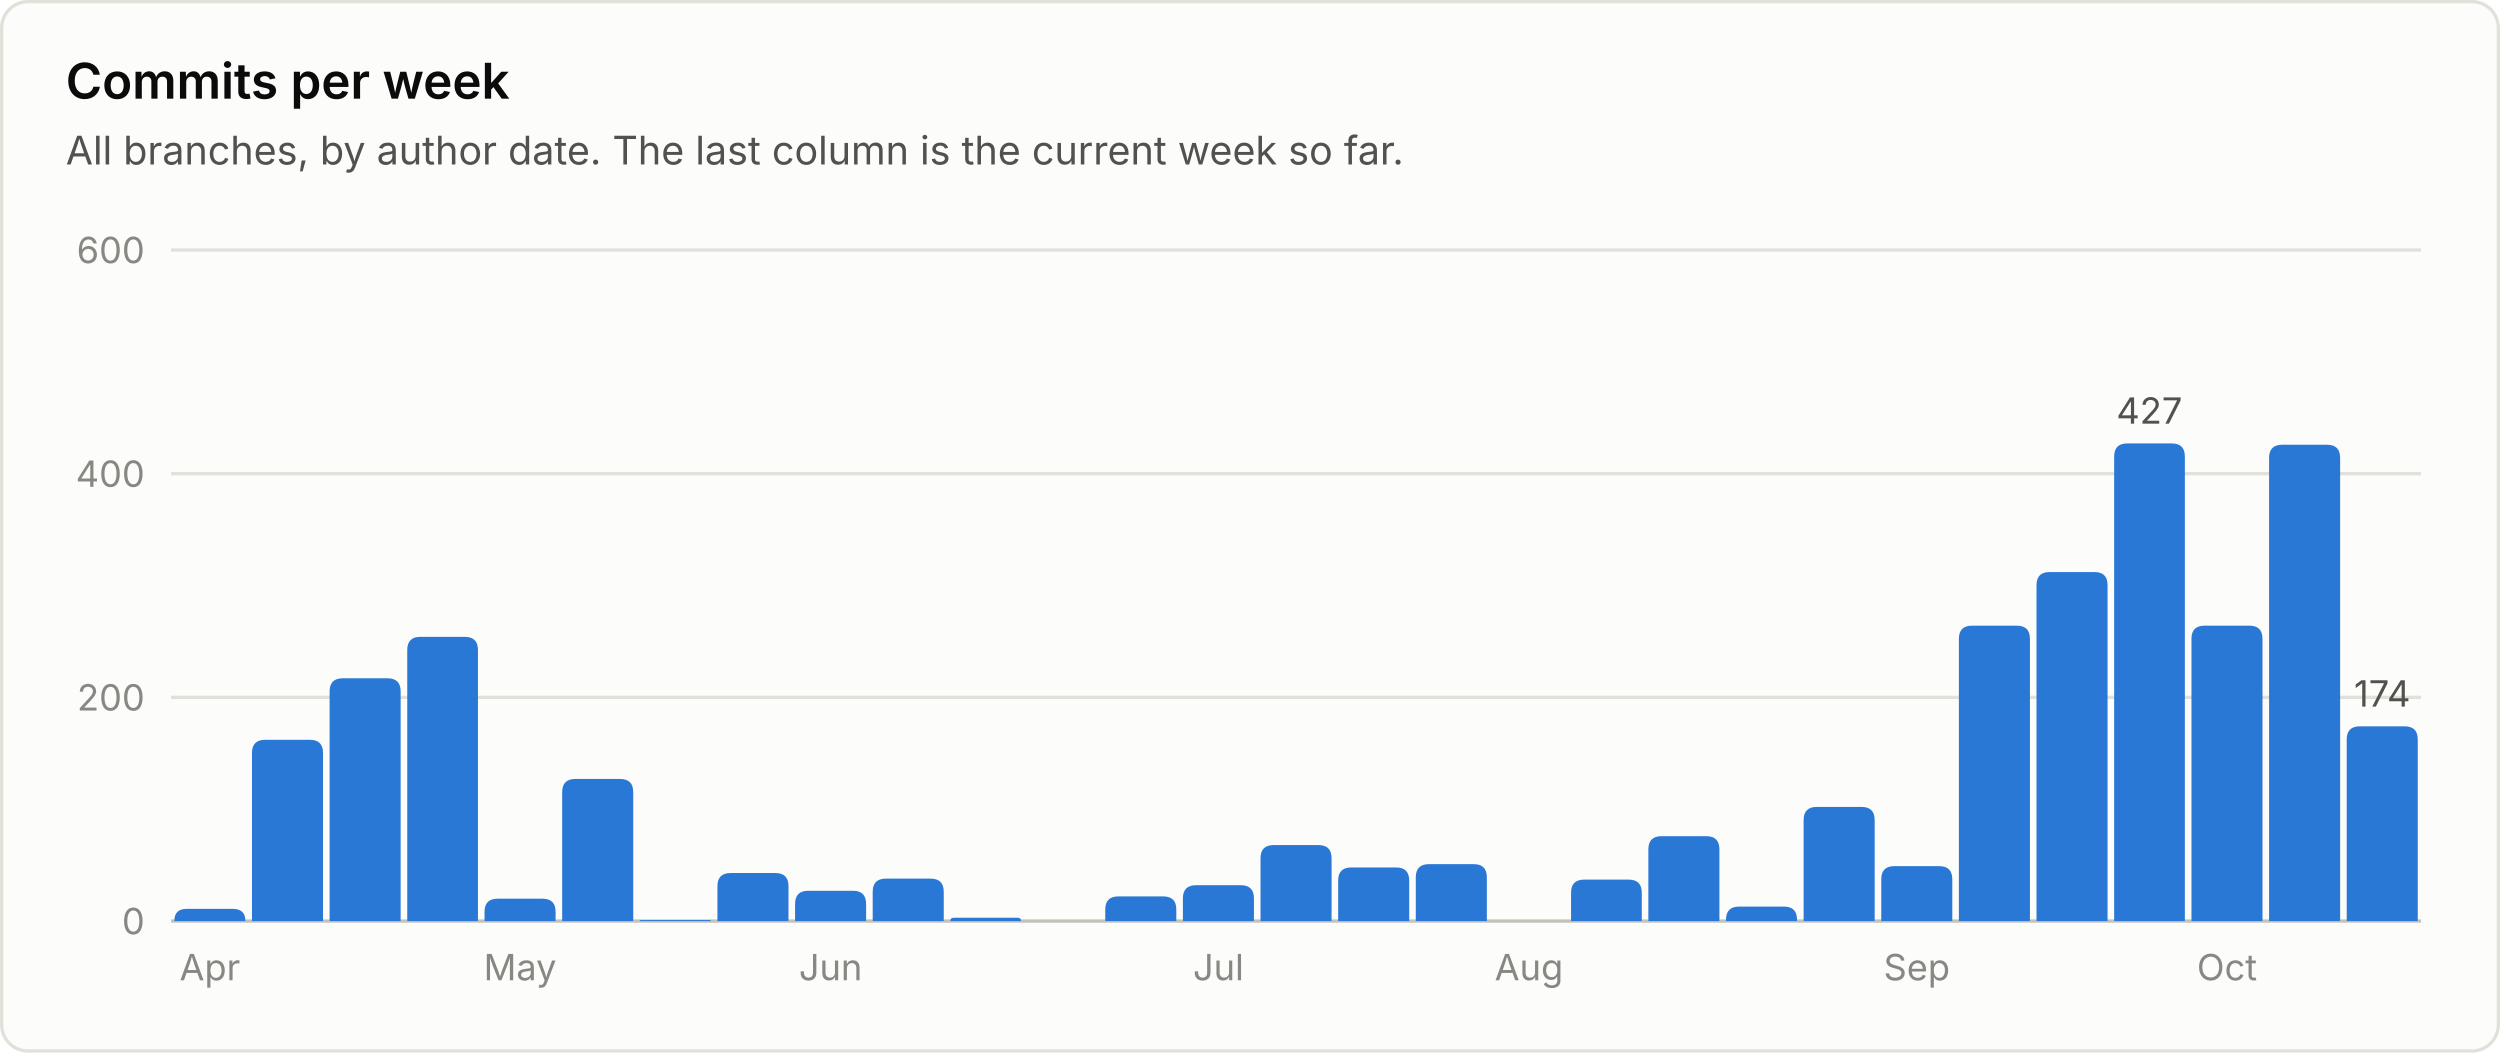
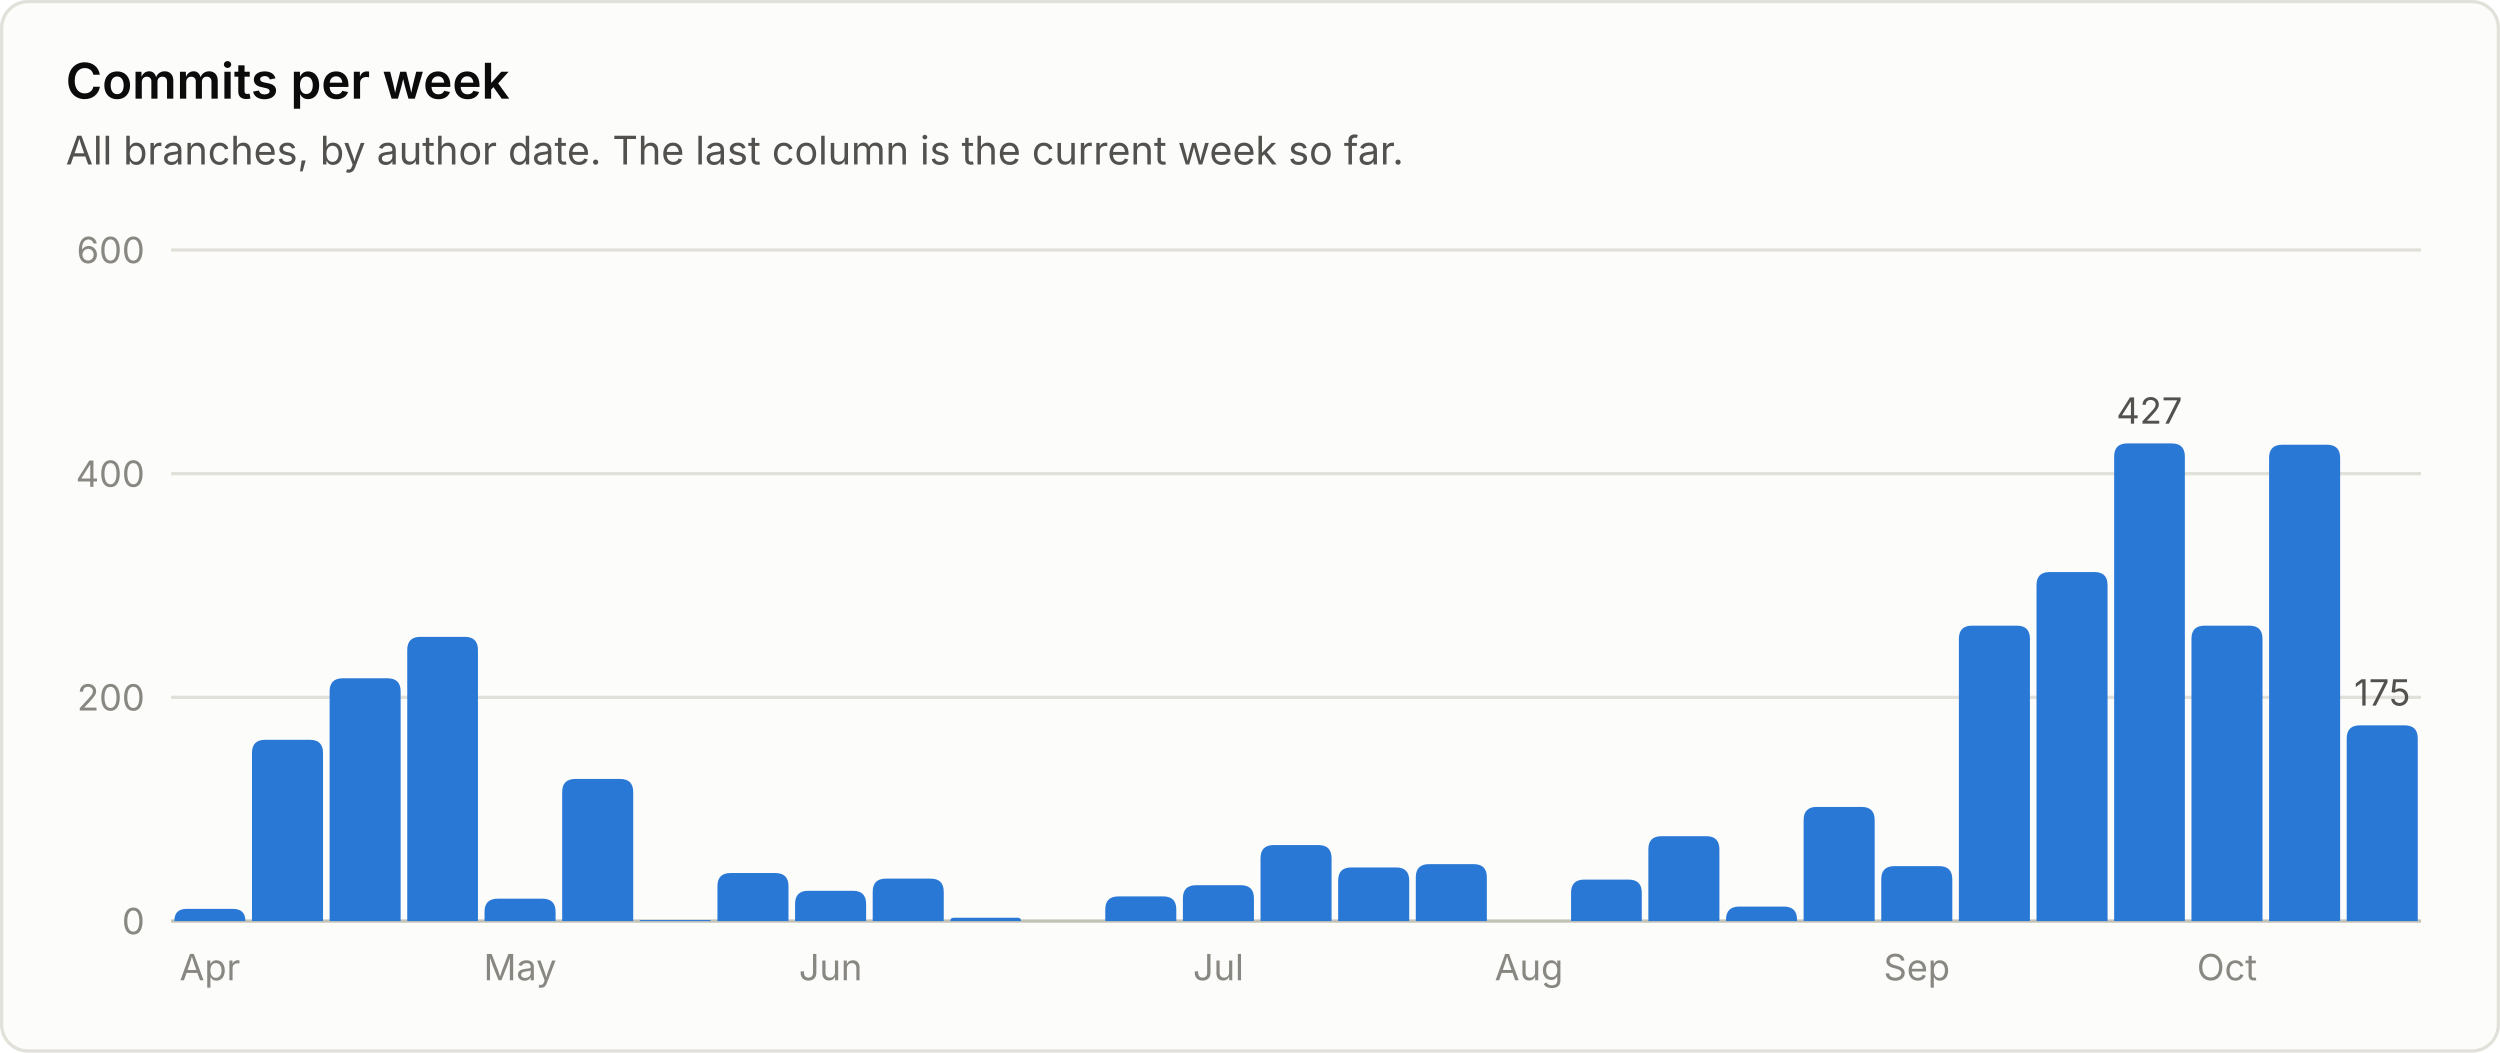
<svg xmlns="http://www.w3.org/2000/svg" viewBox="0 0 760 320" width="760" height="320" role="img" font-family="system-ui, -apple-system, 'Segoe UI', sans-serif">
  <rect x="0.5" y="0.5" width="759" height="319" rx="8" fill="#fcfcfb" stroke="#e1e0d9" />
  <text x="20.0" y="30.0" fill="#0b0b0b" font-size="15" font-weight="600" text-anchor="start">Commits per week</text>
  <text x="20.0" y="50.0" fill="#52514e" font-size="12" font-weight="400" text-anchor="start">All branches, by author date. The last column is the current week so far.</text>
  <line x1="52" y1="280.0" x2="736" y2="280.0" stroke="#c3c2b7" stroke-width="1" />
  <text x="44.0" y="284.0" fill="#898781" font-size="11" font-weight="400" text-anchor="end">0</text>
  <line x1="52" y1="212.0" x2="736" y2="212.0" stroke="#e1e0d9" stroke-width="1" />
  <text x="44.0" y="216.0" fill="#898781" font-size="11" font-weight="400" text-anchor="end">200</text>
  <line x1="52" y1="144.0" x2="736" y2="144.0" stroke="#e1e0d9" stroke-width="1" />
  <text x="44.0" y="148.0" fill="#898781" font-size="11" font-weight="400" text-anchor="end">400</text>
  <line x1="52" y1="76.0" x2="736" y2="76.0" stroke="#e1e0d9" stroke-width="1" />
  <text x="44.0" y="80.0" fill="#898781" font-size="11" font-weight="400" text-anchor="end">600</text>
  <path d="M53.0 280.0 V280.0 Q53.0 276.3 56.7 276.3 H70.8 Q74.6 276.3 74.6 280.0 V280.0 Z" fill="#2a78d6" />
  <text x="63.8" y="298.0" fill="#898781" font-size="11" font-weight="400" text-anchor="middle">Apr</text>
  <path d="M76.6 280.0 V228.9 Q76.6 224.9 80.6 224.9 H94.2 Q98.2 224.9 98.2 228.9 V280.0 Z" fill="#2a78d6" />
  <path d="M100.2 280.0 V210.2 Q100.2 206.2 104.2 206.2 H117.8 Q121.8 206.2 121.8 210.2 V280.0 Z" fill="#2a78d6" />
  <path d="M123.8 280.0 V197.6 Q123.8 193.6 127.8 193.6 H141.3 Q145.3 193.6 145.3 197.6 V280.0 Z" fill="#2a78d6" />
  <path d="M147.3 280.0 V277.2 Q147.3 273.2 151.3 273.2 H164.9 Q168.9 273.2 168.9 277.2 V280.0 Z" fill="#2a78d6" />
  <text x="158.1" y="298.0" fill="#898781" font-size="11" font-weight="400" text-anchor="middle">May</text>
  <path d="M170.9 280.0 V240.8 Q170.9 236.8 174.9 236.8 H188.5 Q192.5 236.8 192.5 240.8 V280.0 Z" fill="#2a78d6" />
  <path d="M194.5 280.0 V280.0 Q194.5 279.7 194.9 279.7 H215.8 Q216.1 279.7 216.1 280.0 V280.0 Z" fill="#2a78d6" />
  <path d="M218.1 280.0 V269.4 Q218.1 265.4 222.1 265.4 H235.7 Q239.7 265.4 239.7 269.4 V280.0 Z" fill="#2a78d6" />
  <path d="M241.7 280.0 V274.8 Q241.7 270.8 245.7 270.8 H259.3 Q263.3 270.8 263.3 274.8 V280.0 Z" fill="#2a78d6" />
  <text x="252.5" y="298.0" fill="#898781" font-size="11" font-weight="400" text-anchor="middle">Jun</text>
  <path d="M265.3 280.0 V271.1 Q265.3 267.1 269.3 267.1 H282.9 Q286.9 267.1 286.9 271.1 V280.0 Z" fill="#2a78d6" />
  <path d="M288.9 280.0 V280.0 Q288.9 279.0 289.9 279.0 H309.4 Q310.4 279.0 310.4 280.0 V280.0 Z" fill="#2a78d6" />
  <path d="M336.0 280.0 V276.5 Q336.0 272.5 340.0 272.5 H353.6 Q357.6 272.5 357.6 276.5 V280.0 Z" fill="#2a78d6" />
  <path d="M359.6 280.0 V273.1 Q359.6 269.1 363.6 269.1 H377.2 Q381.2 269.1 381.2 273.1 V280.0 Z" fill="#2a78d6" />
  <text x="370.4" y="298.0" fill="#898781" font-size="11" font-weight="400" text-anchor="middle">Jul</text>
  <path d="M383.2 280.0 V260.9 Q383.2 256.9 387.2 256.9 H400.8 Q404.8 256.9 404.8 260.9 V280.0 Z" fill="#2a78d6" />
  <path d="M406.8 280.0 V267.7 Q406.8 263.7 410.8 263.7 H424.4 Q428.4 263.7 428.4 267.7 V280.0 Z" fill="#2a78d6" />
  <path d="M430.4 280.0 V266.7 Q430.4 262.7 434.4 262.7 H448.0 Q452.0 262.7 452.0 266.7 V280.0 Z" fill="#2a78d6" />
  <text x="464.8" y="298.0" fill="#898781" font-size="11" font-weight="400" text-anchor="middle">Aug</text>
  <path d="M477.6 280.0 V271.4 Q477.6 267.4 481.6 267.4 H495.1 Q499.1 267.4 499.1 271.4 V280.0 Z" fill="#2a78d6" />
  <path d="M501.1 280.0 V258.2 Q501.1 254.2 505.1 254.2 H518.7 Q522.7 254.2 522.7 258.2 V280.0 Z" fill="#2a78d6" />
  <path d="M524.7 280.0 V279.6 Q524.7 275.6 528.7 275.6 H542.3 Q546.3 275.6 546.3 279.6 V280.0 Z" fill="#2a78d6" />
  <path d="M548.3 280.0 V249.3 Q548.3 245.3 552.3 245.3 H565.9 Q569.9 245.3 569.9 249.3 V280.0 Z" fill="#2a78d6" />
  <path d="M571.9 280.0 V267.3 Q571.9 263.3 575.9 263.3 H589.5 Q593.5 263.3 593.5 267.3 V280.0 Z" fill="#2a78d6" />
  <text x="582.7" y="298.0" fill="#898781" font-size="11" font-weight="400" text-anchor="middle">Sep</text>
  <path d="M595.5 280.0 V194.2 Q595.5 190.2 599.5 190.2 H613.1 Q617.1 190.2 617.1 194.2 V280.0 Z" fill="#2a78d6" />
  <path d="M619.1 280.0 V177.9 Q619.1 173.9 623.1 173.9 H636.7 Q640.7 173.9 640.7 177.9 V280.0 Z" fill="#2a78d6" />
  <path d="M642.7 280.0 V138.8 Q642.7 134.8 646.7 134.8 H660.2 Q664.2 134.8 664.2 138.8 V280.0 Z" fill="#2a78d6" />
  <text x="653.4" y="128.8" fill="#52514e" font-size="11" font-weight="400" text-anchor="middle">427</text>
  <path d="M666.2 280.0 V194.2 Q666.2 190.2 670.2 190.2 H683.8 Q687.8 190.2 687.8 194.2 V280.0 Z" fill="#2a78d6" />
  <text x="677.0" y="298.0" fill="#898781" font-size="11" font-weight="400" text-anchor="middle">Oct</text>
  <path d="M689.8 280.0 V139.2 Q689.8 135.2 693.8 135.2 H707.4 Q711.4 135.2 711.4 139.2 V280.0 Z" fill="#2a78d6" />
-   <path d="M713.4 280.0 V224.8 Q713.4 220.8 717.4 220.8 H731.0 Q735.0 220.8 735.0 224.8 V280.0 Z" fill="#2a78d6" />
-   <text x="724.2" y="214.8" fill="#52514e" font-size="11" font-weight="400" text-anchor="middle">174</text>
+   <path d="M713.4 280.0 V224.5 Q713.4 220.5 717.4 220.5 H731.0 Q735.0 220.5 735.0 224.5 V280.0 Z" fill="#2a78d6" />
+   <text x="724.2" y="214.5" fill="#52514e" font-size="11" font-weight="400" text-anchor="middle">175</text>
</svg>
